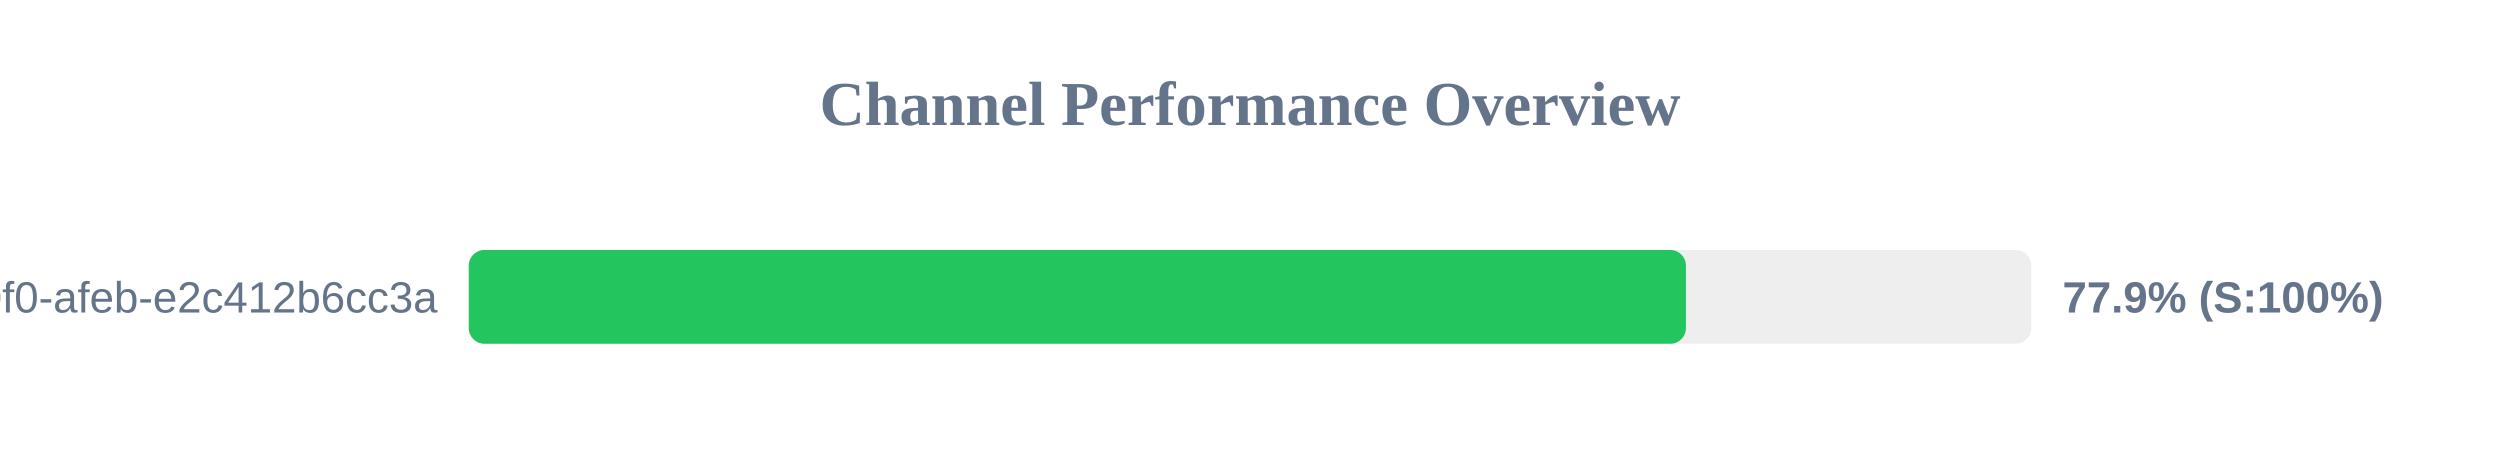
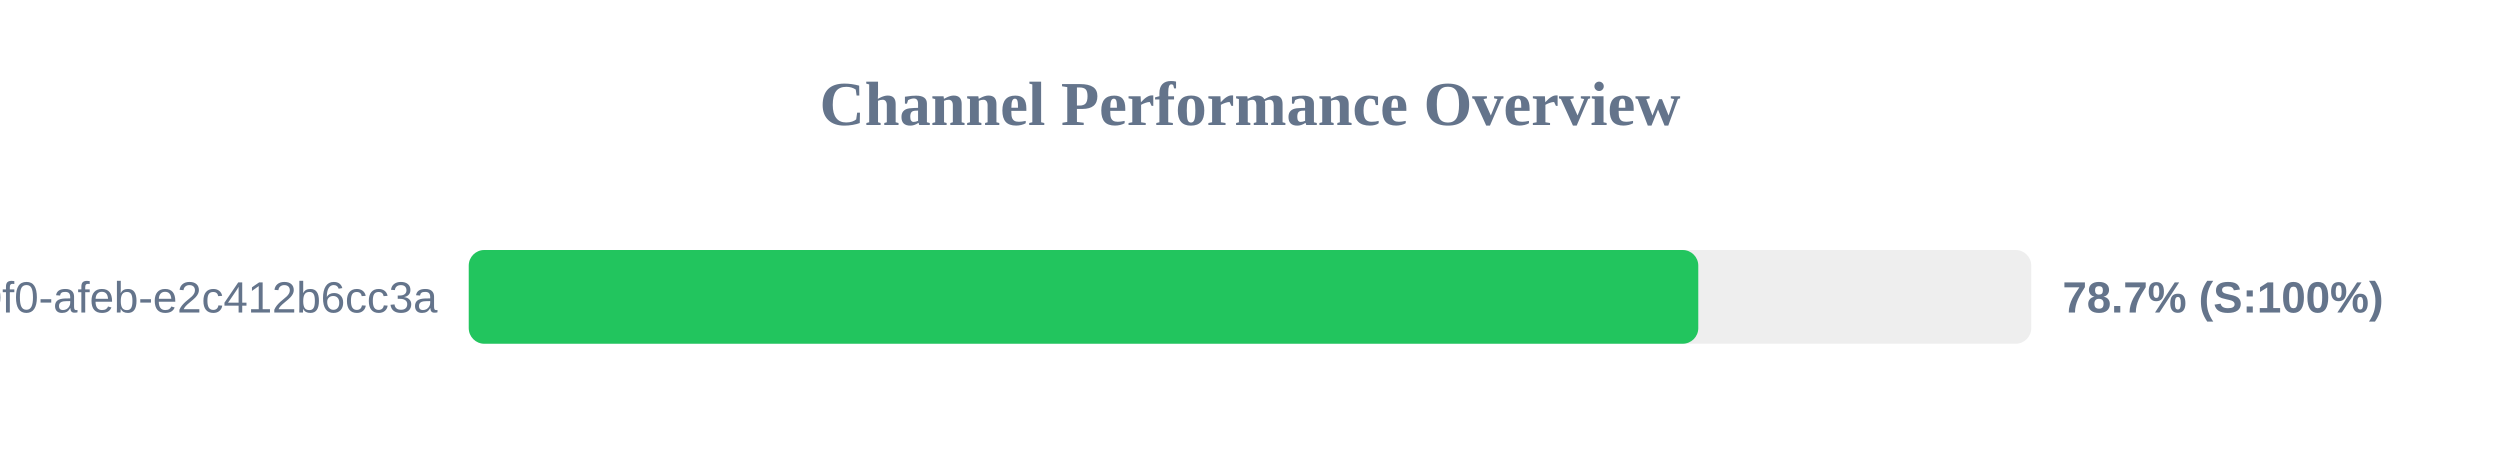
<svg xmlns="http://www.w3.org/2000/svg" width="800" height="150" version="1.1">
  <style>
        .row { font: 14px Arial; fill: #64748b; }
        .score { font: bold 14px Arial; fill: #64748b; }
    </style>
  <text x="400" y="40" text-anchor="middle" font-size="20px" font-weight="bold" fill="#64748b">Channel Performance Overview</text>
  <rect x="150" y="80" width="500" height="30" fill="#eee" rx="5" />
-   <rect x="150" y="80" width="389.5" height="30" fill="#22c55e" rx="5" />
+   <rect x="150" y="80" width="393.45" height="30" fill="#22c55e" rx="5" />
  <text x="140" y="100" text-anchor="end" class="row">?uuid=c6e02cd8-ce11-40f0-afeb-e2c412b6cc3a</text>
-   <text x="660" y="100" text-anchor="start" class="score">77.9% (S:100%)</text>
+   <text x="660" y="100" text-anchor="start" class="score">78.7% (S:100%)</text>
</svg>
